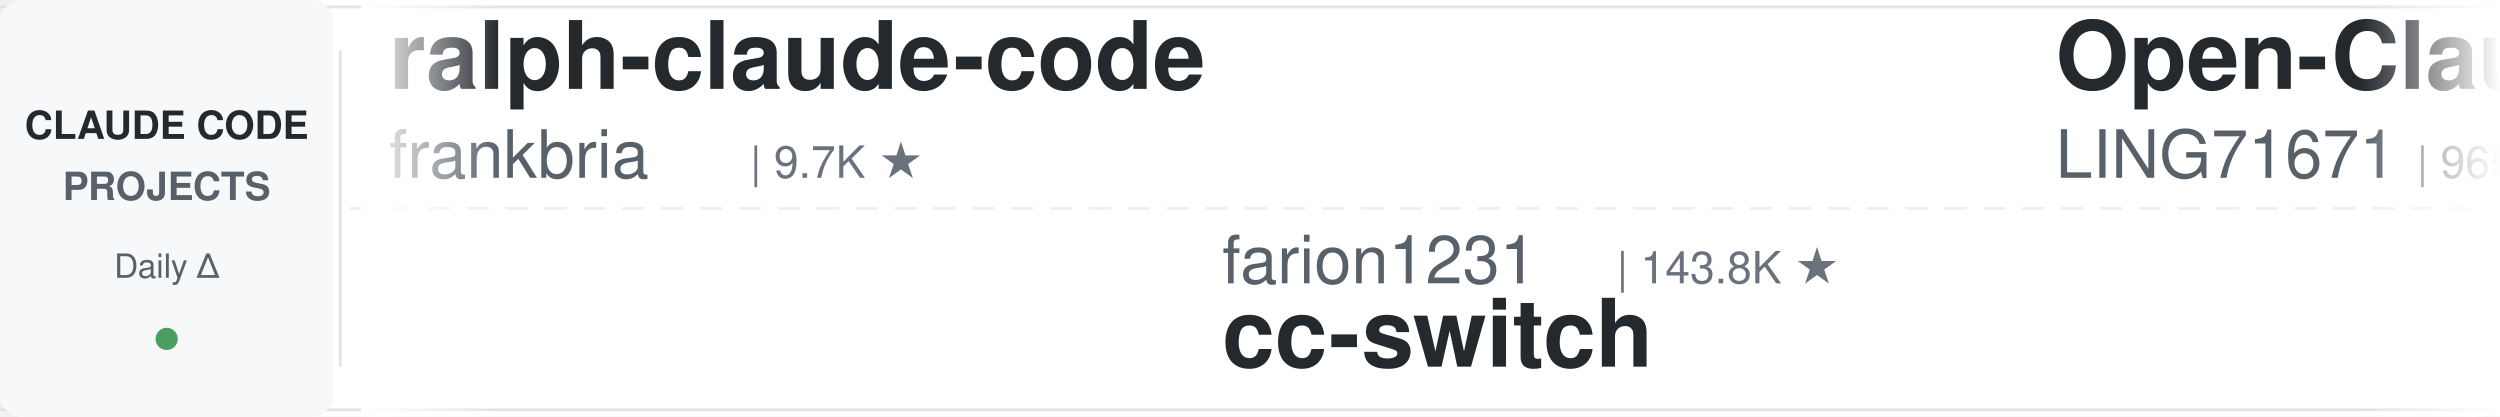
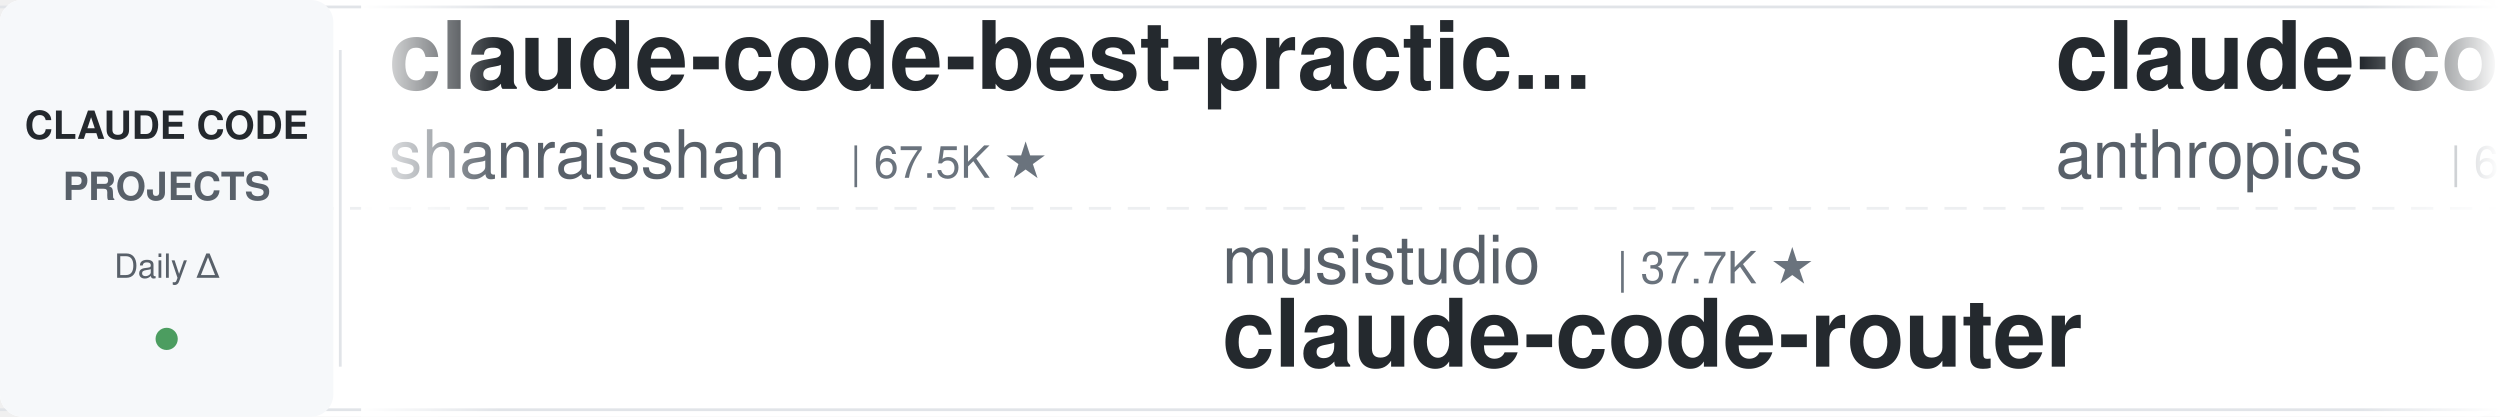
<svg xmlns="http://www.w3.org/2000/svg" width="900" height="150">
  <defs>
    <linearGradient id="leftFade" x1="0%" y1="0%" x2="100%" y2="0%">
      <stop offset="0%" style="stop-color:#ffffff;stop-opacity:1" />
      <stop offset="100%" style="stop-color:#ffffff;stop-opacity:0" />
    </linearGradient>
    <linearGradient id="rightFade" x1="0%" y1="0%" x2="100%" y2="0%">
      <stop offset="0%" style="stop-color:#ffffff;stop-opacity:0" />
      <stop offset="100%" style="stop-color:#ffffff;stop-opacity:1" />
    </linearGradient>
  </defs>
  <rect width="900" height="150" fill="#ffffff" rx="8" />
  <rect x="0" y="2" width="900" height="1" fill="#e1e4e8" />
  <rect x="0" y="147" width="900" height="1" fill="#e1e4e8" />
  <line x1="0" y1="75" x2="900" y2="75" stroke="#e1e4e8" stroke-width="1" stroke-dasharray="8 6" opacity="0.6" />
  <rect x="0" y="0" width="120" height="150" fill="#f6f8fa" rx="8" />
  <text x="60" y="50" font-family="-apple-system, BlinkMacSystemFont, 'Segoe UI', Helvetica, Arial, sans-serif" font-size="14" font-weight="600" fill="#24292e" text-anchor="middle">CLAUDE CODE</text>
  <text x="60" y="72" font-family="-apple-system, BlinkMacSystemFont, 'Segoe UI', Helvetica, Arial, sans-serif" font-size="14" font-weight="600" fill="#586069" text-anchor="middle">PROJECTS</text>
  <text x="60" y="100" font-family="-apple-system, BlinkMacSystemFont, 'Segoe UI', Helvetica, Arial, sans-serif" font-size="12" font-weight="500" fill="#586069" text-anchor="middle">Daily Δ</text>
  <circle cx="60" cy="122" r="4" fill="#22863a" opacity="0.8" />
  <rect x="122" y="18" width="1" height="114" fill="#e1e4e8" />
  <clipPath id="tickerClip">
    <rect x="130" y="0" width="770" height="150" />
  </clipPath>
  <g clip-path="url(#tickerClip)">
    <g id="tickerItems">
      <animateTransform attributeName="transform" attributeType="XML" type="translate" from="0 0" to="-3000 0" dur="54s" repeatCount="indefinite" />
      <g transform="translate(0, 0)">
-         <text x="140" y="32" font-family="-apple-system, BlinkMacSystemFont, 'Segoe UI', Helvetica, Arial, sans-serif" font-size="34" font-weight="600" fill="#24292e">ralph-claude-code</text>
-         <text x="140" y="64" font-family="-apple-system, BlinkMacSystemFont, 'Segoe UI', Helvetica, Arial, sans-serif" font-size="24" font-weight="400" fill="#586069">frankbria</text>
-         <text x="270" y="64" font-family="-apple-system, BlinkMacSystemFont, 'Segoe UI', Helvetica, Arial, sans-serif" font-size="16" font-weight="500" fill="#6a737d">| 9.7K ★</text>
+         <text x="140" y="32" font-family="-apple-system, BlinkMacSystemFont, 'Segoe UI', Helvetica, Arial, sans-serif" font-size="34" font-weight="600" fill="#24292e">claude-code-best-practic...</text>
+         <text x="140" y="64" font-family="-apple-system, BlinkMacSystemFont, 'Segoe UI', Helvetica, Arial, sans-serif" font-size="24" font-weight="400" fill="#586069">shanraisshan</text>
+         <text x="306" y="64" font-family="-apple-system, BlinkMacSystemFont, 'Segoe UI', Helvetica, Arial, sans-serif" font-size="16" font-weight="500" fill="#6a737d">| 67.5K ★</text>
      </g>
      <g transform="translate(300, 0)">
-         <text x="140" y="102" font-family="-apple-system, BlinkMacSystemFont, 'Segoe UI', Helvetica, Arial, sans-serif" font-size="24" font-weight="400" fill="#586069">farion1231</text>
-         <text x="282" y="102" font-family="-apple-system, BlinkMacSystemFont, 'Segoe UI', Helvetica, Arial, sans-serif" font-size="16" font-weight="500" fill="#6a737d">| 143.8K ★</text>
-         <text x="140" y="132" font-family="-apple-system, BlinkMacSystemFont, 'Segoe UI', Helvetica, Arial, sans-serif" font-size="34" font-weight="600" fill="#24292e">cc-switch</text>
+         <text x="140" y="102" font-family="-apple-system, BlinkMacSystemFont, 'Segoe UI', Helvetica, Arial, sans-serif" font-size="24" font-weight="400" fill="#586069">musistudio</text>
+         <text x="282" y="102" font-family="-apple-system, BlinkMacSystemFont, 'Segoe UI', Helvetica, Arial, sans-serif" font-size="16" font-weight="500" fill="#6a737d">| 37.7K ★</text>
+         <text x="140" y="132" font-family="-apple-system, BlinkMacSystemFont, 'Segoe UI', Helvetica, Arial, sans-serif" font-size="34" font-weight="600" fill="#24292e">claude-code-router</text>
      </g>
      <g transform="translate(600, 0)">
-         <text x="140" y="32" font-family="-apple-system, BlinkMacSystemFont, 'Segoe UI', Helvetica, Arial, sans-serif" font-size="34" font-weight="600" fill="#24292e">Open-ClaudeCode</text>
-         <text x="140" y="64" font-family="-apple-system, BlinkMacSystemFont, 'Segoe UI', Helvetica, Arial, sans-serif" font-size="24" font-weight="400" fill="#586069">LING71671</text>
-         <text x="270" y="64" font-family="-apple-system, BlinkMacSystemFont, 'Segoe UI', Helvetica, Arial, sans-serif" font-size="16" font-weight="500" fill="#6a737d">| 965 ★</text>
+         <text x="140" y="32" font-family="-apple-system, BlinkMacSystemFont, 'Segoe UI', Helvetica, Arial, sans-serif" font-size="34" font-weight="600" fill="#24292e">claude-code-security-rev...</text>
+         <text x="140" y="64" font-family="-apple-system, BlinkMacSystemFont, 'Segoe UI', Helvetica, Arial, sans-serif" font-size="24" font-weight="400" fill="#586069">anthropics</text>
+         <text x="282" y="64" font-family="-apple-system, BlinkMacSystemFont, 'Segoe UI', Helvetica, Arial, sans-serif" font-size="16" font-weight="500" fill="#6a737d">| 6.4K ★</text>
      </g>
      <g transform="translate(900, 0)">
-         <text x="140" y="102" font-family="-apple-system, BlinkMacSystemFont, 'Segoe UI', Helvetica, Arial, sans-serif" font-size="24" font-weight="400" fill="#586069">wanshuiyin</text>
-         <text x="282" y="102" font-family="-apple-system, BlinkMacSystemFont, 'Segoe UI', Helvetica, Arial, sans-serif" font-size="16" font-weight="500" fill="#6a737d">| 17.4K ★</text>
-         <text x="140" y="132" font-family="-apple-system, BlinkMacSystemFont, 'Segoe UI', Helvetica, Arial, sans-serif" font-size="34" font-weight="600" fill="#24292e">Auto-claude-code-researc...</text>
+         <text x="140" y="102" font-family="-apple-system, BlinkMacSystemFont, 'Segoe UI', Helvetica, Arial, sans-serif" font-size="24" font-weight="400" fill="#586069">anthropics</text>
+         <text x="282" y="102" font-family="-apple-system, BlinkMacSystemFont, 'Segoe UI', Helvetica, Arial, sans-serif" font-size="16" font-weight="500" fill="#6a737d">| 181.0K ★</text>
+         <text x="140" y="132" font-family="-apple-system, BlinkMacSystemFont, 'Segoe UI', Helvetica, Arial, sans-serif" font-size="34" font-weight="600" fill="#24292e">skills</text>
      </g>
      <g transform="translate(1200, 0)">
-         <text x="140" y="32" font-family="-apple-system, BlinkMacSystemFont, 'Segoe UI', Helvetica, Arial, sans-serif" font-size="34" font-weight="600" fill="#24292e">claude-code-source</text>
-         <text x="140" y="64" font-family="-apple-system, BlinkMacSystemFont, 'Segoe UI', Helvetica, Arial, sans-serif" font-size="24" font-weight="400" fill="#586069">JrCx7scC</text>
-         <text x="258" y="64" font-family="-apple-system, BlinkMacSystemFont, 'Segoe UI', Helvetica, Arial, sans-serif" font-size="16" font-weight="500" fill="#6a737d">| 376 ★</text>
+         <text x="140" y="32" font-family="-apple-system, BlinkMacSystemFont, 'Segoe UI', Helvetica, Arial, sans-serif" font-size="34" font-weight="600" fill="#24292e">claude-code-system-promp...</text>
+         <text x="140" y="64" font-family="-apple-system, BlinkMacSystemFont, 'Segoe UI', Helvetica, Arial, sans-serif" font-size="24" font-weight="400" fill="#586069">Piebald-AI</text>
+         <text x="282" y="64" font-family="-apple-system, BlinkMacSystemFont, 'Segoe UI', Helvetica, Arial, sans-serif" font-size="16" font-weight="500" fill="#6a737d">| 12.9K ★</text>
      </g>
      <g transform="translate(1500, 0)">
+         <text x="140" y="102" font-family="-apple-system, BlinkMacSystemFont, 'Segoe UI', Helvetica, Arial, sans-serif" font-size="24" font-weight="400" fill="#586069">Cranot</text>
+         <text x="234" y="102" font-family="-apple-system, BlinkMacSystemFont, 'Segoe UI', Helvetica, Arial, sans-serif" font-size="16" font-weight="500" fill="#6a737d">| 2.9K ★</text>
+         <text x="140" y="132" font-family="-apple-system, BlinkMacSystemFont, 'Segoe UI', Helvetica, Arial, sans-serif" font-size="34" font-weight="600" fill="#24292e">claude-code-guide</text>
+       </g>
+       <g transform="translate(1800, 0)">
+         <text x="140" y="32" font-family="-apple-system, BlinkMacSystemFont, 'Segoe UI', Helvetica, Arial, sans-serif" font-size="34" font-weight="600" fill="#24292e">claude-code-my-workflow</text>
+         <text x="140" y="64" font-family="-apple-system, BlinkMacSystemFont, 'Segoe UI', Helvetica, Arial, sans-serif" font-size="24" font-weight="400" fill="#586069">pedrohcgs</text>
+         <text x="270" y="64" font-family="-apple-system, BlinkMacSystemFont, 'Segoe UI', Helvetica, Arial, sans-serif" font-size="16" font-weight="500" fill="#6a737d">| 1.7K ★</text>
+       </g>
+       <g transform="translate(2100, 0)">
+         <text x="140" y="102" font-family="-apple-system, BlinkMacSystemFont, 'Segoe UI', Helvetica, Arial, sans-serif" font-size="24" font-weight="400" fill="#586069">luyao618</text>
+         <text x="258" y="102" font-family="-apple-system, BlinkMacSystemFont, 'Segoe UI', Helvetica, Arial, sans-serif" font-size="16" font-weight="500" fill="#6a737d">| 1.7K ★</text>
+         <text x="140" y="132" font-family="-apple-system, BlinkMacSystemFont, 'Segoe UI', Helvetica, Arial, sans-serif" font-size="34" font-weight="600" fill="#24292e">Claude-Code-Source-Study</text>
+       </g>
+       <g transform="translate(2400, 0)">
+         <text x="140" y="32" font-family="-apple-system, BlinkMacSystemFont, 'Segoe UI', Helvetica, Arial, sans-serif" font-size="34" font-weight="600" fill="#24292e">everything-claude-code-z...</text>
+         <text x="140" y="64" font-family="-apple-system, BlinkMacSystemFont, 'Segoe UI', Helvetica, Arial, sans-serif" font-size="24" font-weight="400" fill="#586069">xu-xiang</text>
+         <text x="258" y="64" font-family="-apple-system, BlinkMacSystemFont, 'Segoe UI', Helvetica, Arial, sans-serif" font-size="16" font-weight="500" fill="#6a737d">| 2.0K ★</text>
+       </g>
+       <g transform="translate(2700, 0)">
        <text x="140" y="102" font-family="-apple-system, BlinkMacSystemFont, 'Segoe UI', Helvetica, Arial, sans-serif" font-size="24" font-weight="400" fill="#586069">Windy3f3f3f3f</text>
        <text x="318" y="102" font-family="-apple-system, BlinkMacSystemFont, 'Segoe UI', Helvetica, Arial, sans-serif" font-size="16" font-weight="500" fill="#6a737d">| 2.8K ★</text>
        <text x="140" y="132" font-family="-apple-system, BlinkMacSystemFont, 'Segoe UI', Helvetica, Arial, sans-serif" font-size="34" font-weight="600" fill="#24292e">claude-code-from-scratch</text>
      </g>
-       <g transform="translate(1800, 0)">
-         <text x="140" y="32" font-family="-apple-system, BlinkMacSystemFont, 'Segoe UI', Helvetica, Arial, sans-serif" font-size="34" font-weight="600" fill="#24292e">claude-code-tips</text>
-         <text x="140" y="64" font-family="-apple-system, BlinkMacSystemFont, 'Segoe UI', Helvetica, Arial, sans-serif" font-size="24" font-weight="400" fill="#586069">ykdojo</text>
-         <text x="234" y="64" font-family="-apple-system, BlinkMacSystemFont, 'Segoe UI', Helvetica, Arial, sans-serif" font-size="16" font-weight="500" fill="#6a737d">| 10.2K ★</text>
-       </g>
-       <g transform="translate(2100, 0)">
-         <text x="140" y="102" font-family="-apple-system, BlinkMacSystemFont, 'Segoe UI', Helvetica, Arial, sans-serif" font-size="24" font-weight="400" fill="#586069">Yuyz0112</text>
-         <text x="258" y="102" font-family="-apple-system, BlinkMacSystemFont, 'Segoe UI', Helvetica, Arial, sans-serif" font-size="16" font-weight="500" fill="#6a737d">| 2.4K ★</text>
-         <text x="140" y="132" font-family="-apple-system, BlinkMacSystemFont, 'Segoe UI', Helvetica, Arial, sans-serif" font-size="34" font-weight="600" fill="#24292e">claude-code-reverse</text>
-       </g>
-       <g transform="translate(2400, 0)">
-         <text x="140" y="32" font-family="-apple-system, BlinkMacSystemFont, 'Segoe UI', Helvetica, Arial, sans-serif" font-size="34" font-weight="600" fill="#24292e">claude-code-settings</text>
-         <text x="140" y="64" font-family="-apple-system, BlinkMacSystemFont, 'Segoe UI', Helvetica, Arial, sans-serif" font-size="24" font-weight="400" fill="#586069">feiskyer</text>
-         <text x="258" y="64" font-family="-apple-system, BlinkMacSystemFont, 'Segoe UI', Helvetica, Arial, sans-serif" font-size="16" font-weight="500" fill="#6a737d">| 1.7K ★</text>
-       </g>
-       <g transform="translate(2700, 0)">
-         <text x="140" y="102" font-family="-apple-system, BlinkMacSystemFont, 'Segoe UI', Helvetica, Arial, sans-serif" font-size="24" font-weight="400" fill="#586069">huangjia2019</text>
-         <text x="306" y="102" font-family="-apple-system, BlinkMacSystemFont, 'Segoe UI', Helvetica, Arial, sans-serif" font-size="16" font-weight="500" fill="#6a737d">| 1.1K ★</text>
-         <text x="140" y="132" font-family="-apple-system, BlinkMacSystemFont, 'Segoe UI', Helvetica, Arial, sans-serif" font-size="34" font-weight="600" fill="#24292e">claude-code-engineering</text>
-       </g>
      <g transform="translate(3000, 0)">
-         <text x="140" y="32" font-family="-apple-system, BlinkMacSystemFont, 'Segoe UI', Helvetica, Arial, sans-serif" font-size="34" font-weight="600" fill="#24292e">ralph-claude-code</text>
-         <text x="140" y="64" font-family="-apple-system, BlinkMacSystemFont, 'Segoe UI', Helvetica, Arial, sans-serif" font-size="24" font-weight="400" fill="#586069">frankbria</text>
-         <text x="270" y="64" font-family="-apple-system, BlinkMacSystemFont, 'Segoe UI', Helvetica, Arial, sans-serif" font-size="16" font-weight="500" fill="#6a737d">| 9.7K ★</text>
+         <text x="140" y="32" font-family="-apple-system, BlinkMacSystemFont, 'Segoe UI', Helvetica, Arial, sans-serif" font-size="34" font-weight="600" fill="#24292e">claude-code-best-practic...</text>
+         <text x="140" y="64" font-family="-apple-system, BlinkMacSystemFont, 'Segoe UI', Helvetica, Arial, sans-serif" font-size="24" font-weight="400" fill="#586069">shanraisshan</text>
+         <text x="306" y="64" font-family="-apple-system, BlinkMacSystemFont, 'Segoe UI', Helvetica, Arial, sans-serif" font-size="16" font-weight="500" fill="#6a737d">| 67.5K ★</text>
      </g>
      <g transform="translate(3300, 0)">
-         <text x="140" y="102" font-family="-apple-system, BlinkMacSystemFont, 'Segoe UI', Helvetica, Arial, sans-serif" font-size="24" font-weight="400" fill="#586069">farion1231</text>
-         <text x="282" y="102" font-family="-apple-system, BlinkMacSystemFont, 'Segoe UI', Helvetica, Arial, sans-serif" font-size="16" font-weight="500" fill="#6a737d">| 143.8K ★</text>
-         <text x="140" y="132" font-family="-apple-system, BlinkMacSystemFont, 'Segoe UI', Helvetica, Arial, sans-serif" font-size="34" font-weight="600" fill="#24292e">cc-switch</text>
+         <text x="140" y="102" font-family="-apple-system, BlinkMacSystemFont, 'Segoe UI', Helvetica, Arial, sans-serif" font-size="24" font-weight="400" fill="#586069">musistudio</text>
+         <text x="282" y="102" font-family="-apple-system, BlinkMacSystemFont, 'Segoe UI', Helvetica, Arial, sans-serif" font-size="16" font-weight="500" fill="#6a737d">| 37.7K ★</text>
+         <text x="140" y="132" font-family="-apple-system, BlinkMacSystemFont, 'Segoe UI', Helvetica, Arial, sans-serif" font-size="34" font-weight="600" fill="#24292e">claude-code-router</text>
      </g>
      <g transform="translate(3600, 0)">
-         <text x="140" y="32" font-family="-apple-system, BlinkMacSystemFont, 'Segoe UI', Helvetica, Arial, sans-serif" font-size="34" font-weight="600" fill="#24292e">Open-ClaudeCode</text>
-         <text x="140" y="64" font-family="-apple-system, BlinkMacSystemFont, 'Segoe UI', Helvetica, Arial, sans-serif" font-size="24" font-weight="400" fill="#586069">LING71671</text>
-         <text x="270" y="64" font-family="-apple-system, BlinkMacSystemFont, 'Segoe UI', Helvetica, Arial, sans-serif" font-size="16" font-weight="500" fill="#6a737d">| 965 ★</text>
+         <text x="140" y="32" font-family="-apple-system, BlinkMacSystemFont, 'Segoe UI', Helvetica, Arial, sans-serif" font-size="34" font-weight="600" fill="#24292e">claude-code-security-rev...</text>
+         <text x="140" y="64" font-family="-apple-system, BlinkMacSystemFont, 'Segoe UI', Helvetica, Arial, sans-serif" font-size="24" font-weight="400" fill="#586069">anthropics</text>
+         <text x="282" y="64" font-family="-apple-system, BlinkMacSystemFont, 'Segoe UI', Helvetica, Arial, sans-serif" font-size="16" font-weight="500" fill="#6a737d">| 6.4K ★</text>
      </g>
      <g transform="translate(3900, 0)">
-         <text x="140" y="102" font-family="-apple-system, BlinkMacSystemFont, 'Segoe UI', Helvetica, Arial, sans-serif" font-size="24" font-weight="400" fill="#586069">wanshuiyin</text>
-         <text x="282" y="102" font-family="-apple-system, BlinkMacSystemFont, 'Segoe UI', Helvetica, Arial, sans-serif" font-size="16" font-weight="500" fill="#6a737d">| 17.4K ★</text>
-         <text x="140" y="132" font-family="-apple-system, BlinkMacSystemFont, 'Segoe UI', Helvetica, Arial, sans-serif" font-size="34" font-weight="600" fill="#24292e">Auto-claude-code-researc...</text>
+         <text x="140" y="102" font-family="-apple-system, BlinkMacSystemFont, 'Segoe UI', Helvetica, Arial, sans-serif" font-size="24" font-weight="400" fill="#586069">anthropics</text>
+         <text x="282" y="102" font-family="-apple-system, BlinkMacSystemFont, 'Segoe UI', Helvetica, Arial, sans-serif" font-size="16" font-weight="500" fill="#6a737d">| 181.0K ★</text>
+         <text x="140" y="132" font-family="-apple-system, BlinkMacSystemFont, 'Segoe UI', Helvetica, Arial, sans-serif" font-size="34" font-weight="600" fill="#24292e">skills</text>
      </g>
    </g>
  </g>
  <rect x="130" y="0" width="50" height="150" fill="url(#leftFade)" />
  <rect x="850" y="0" width="50" height="150" fill="url(#rightFade)" />
</svg>
